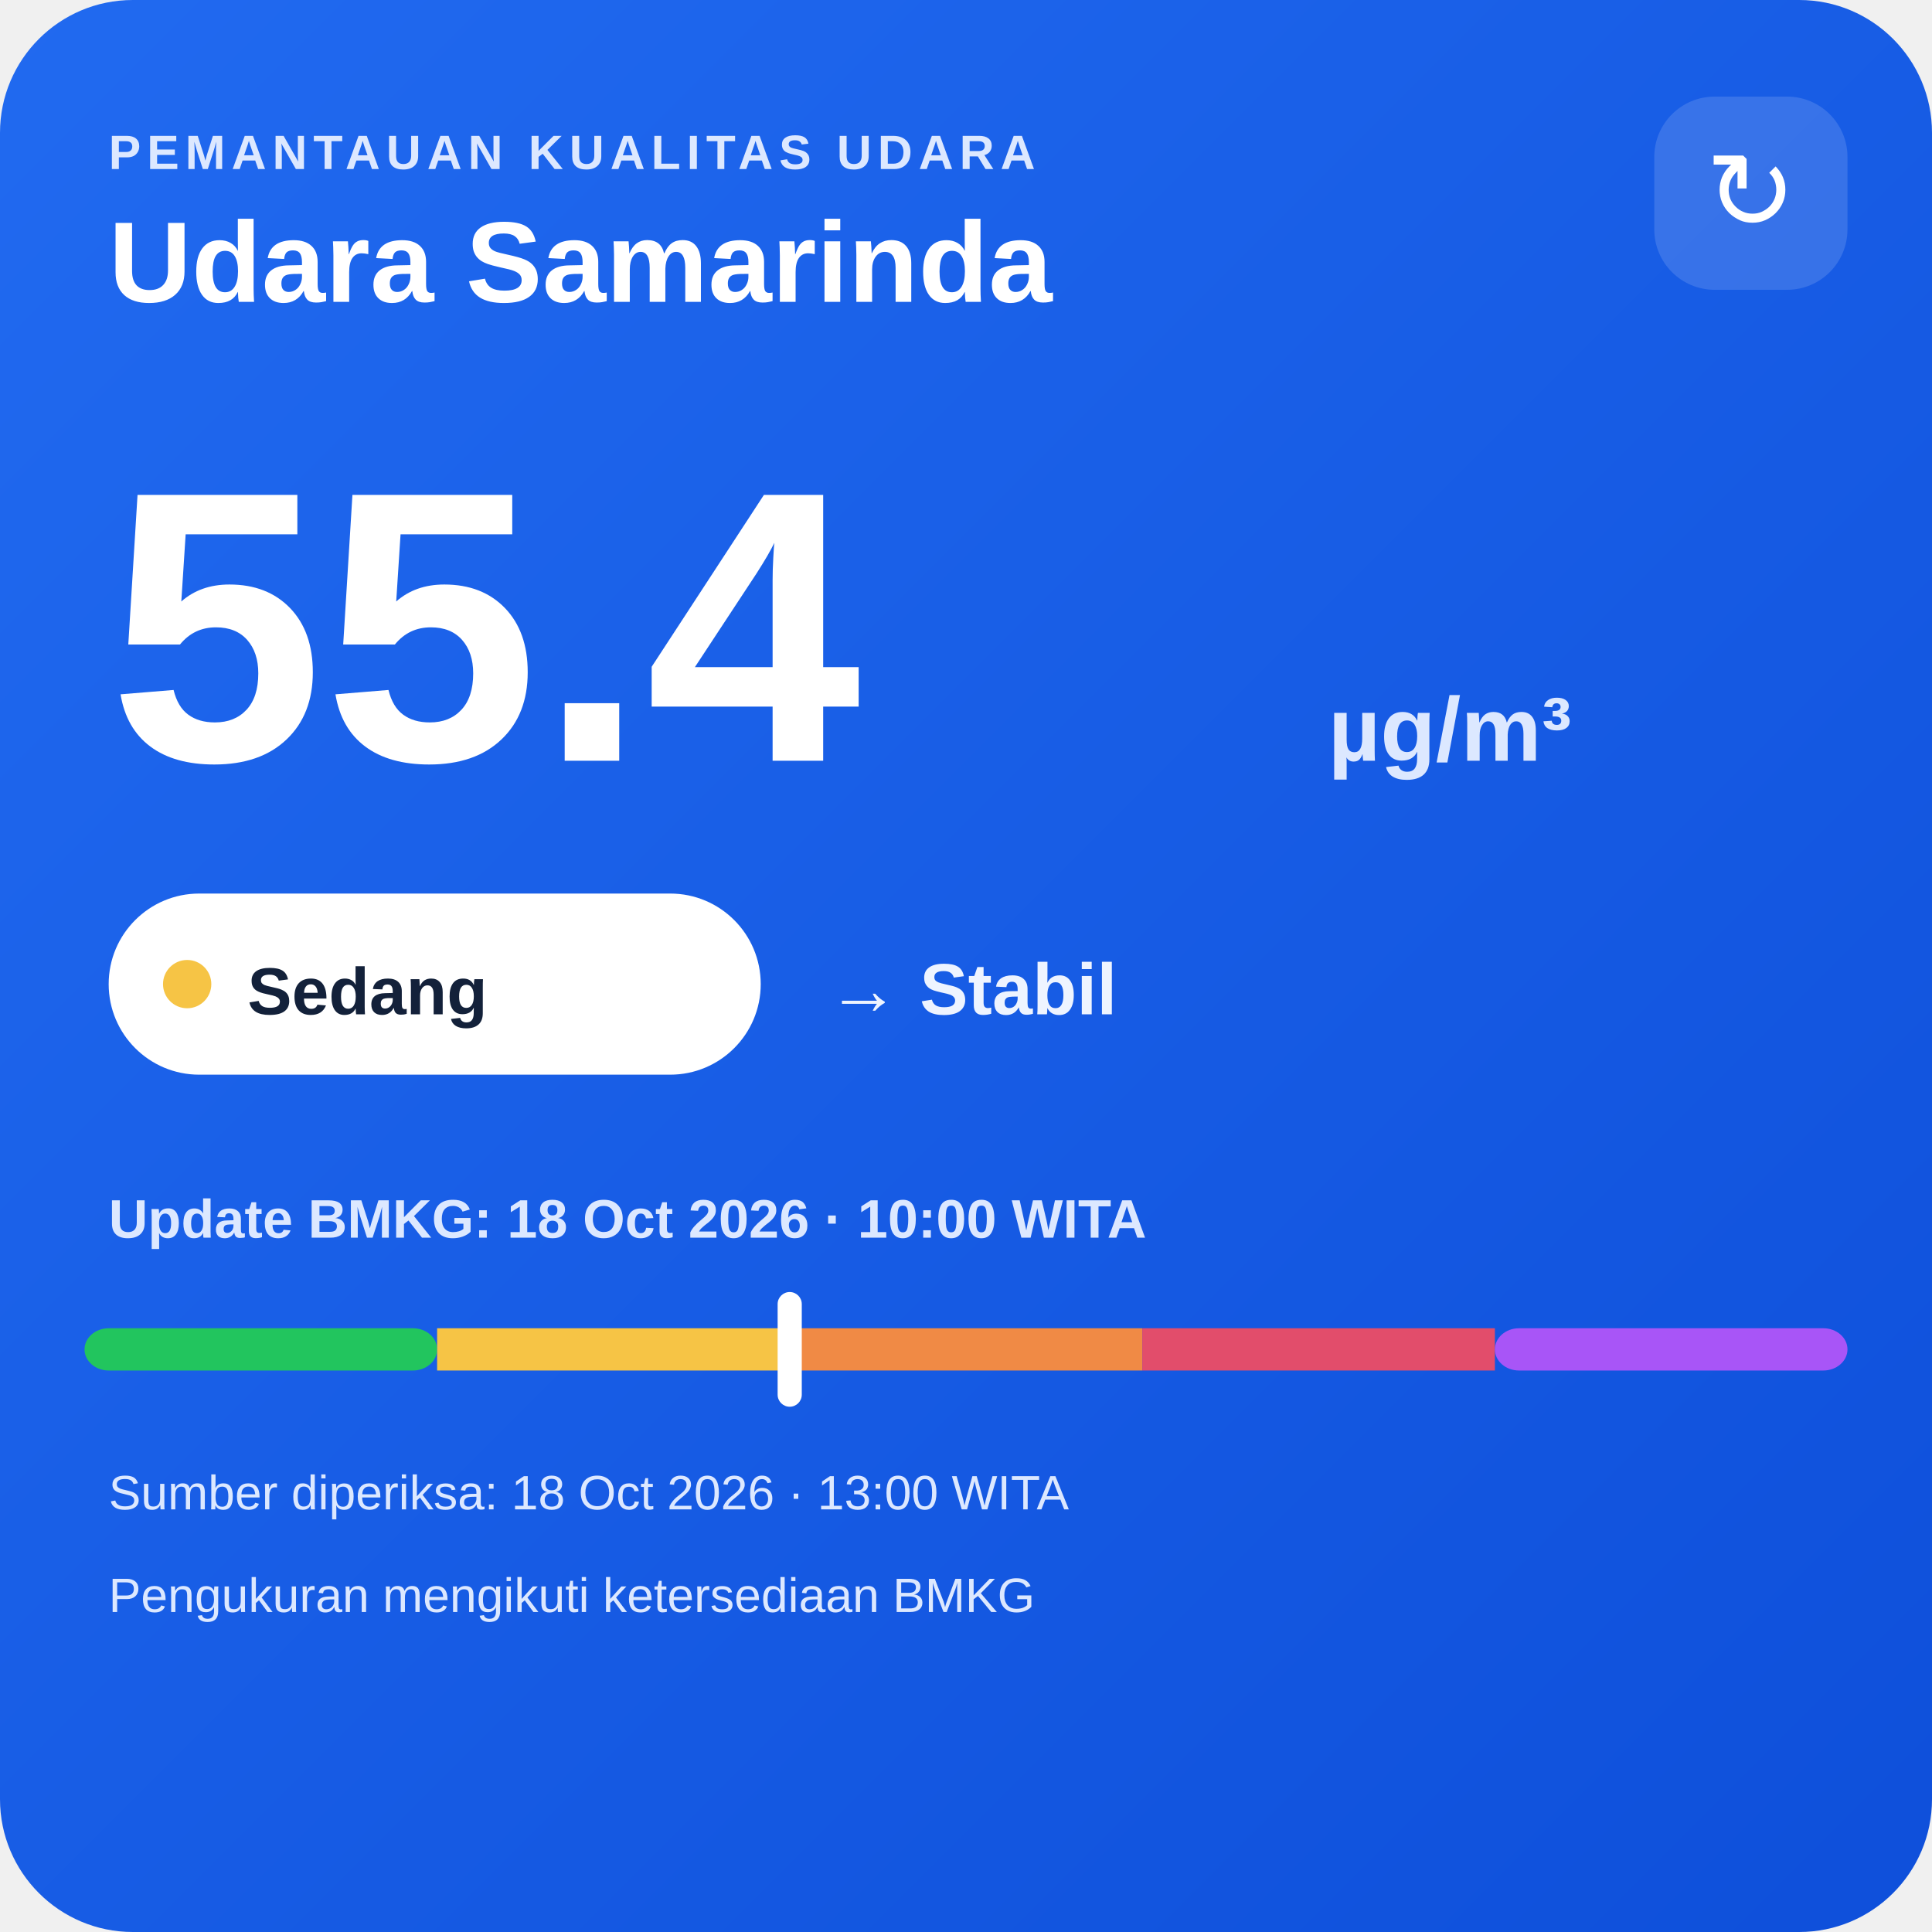
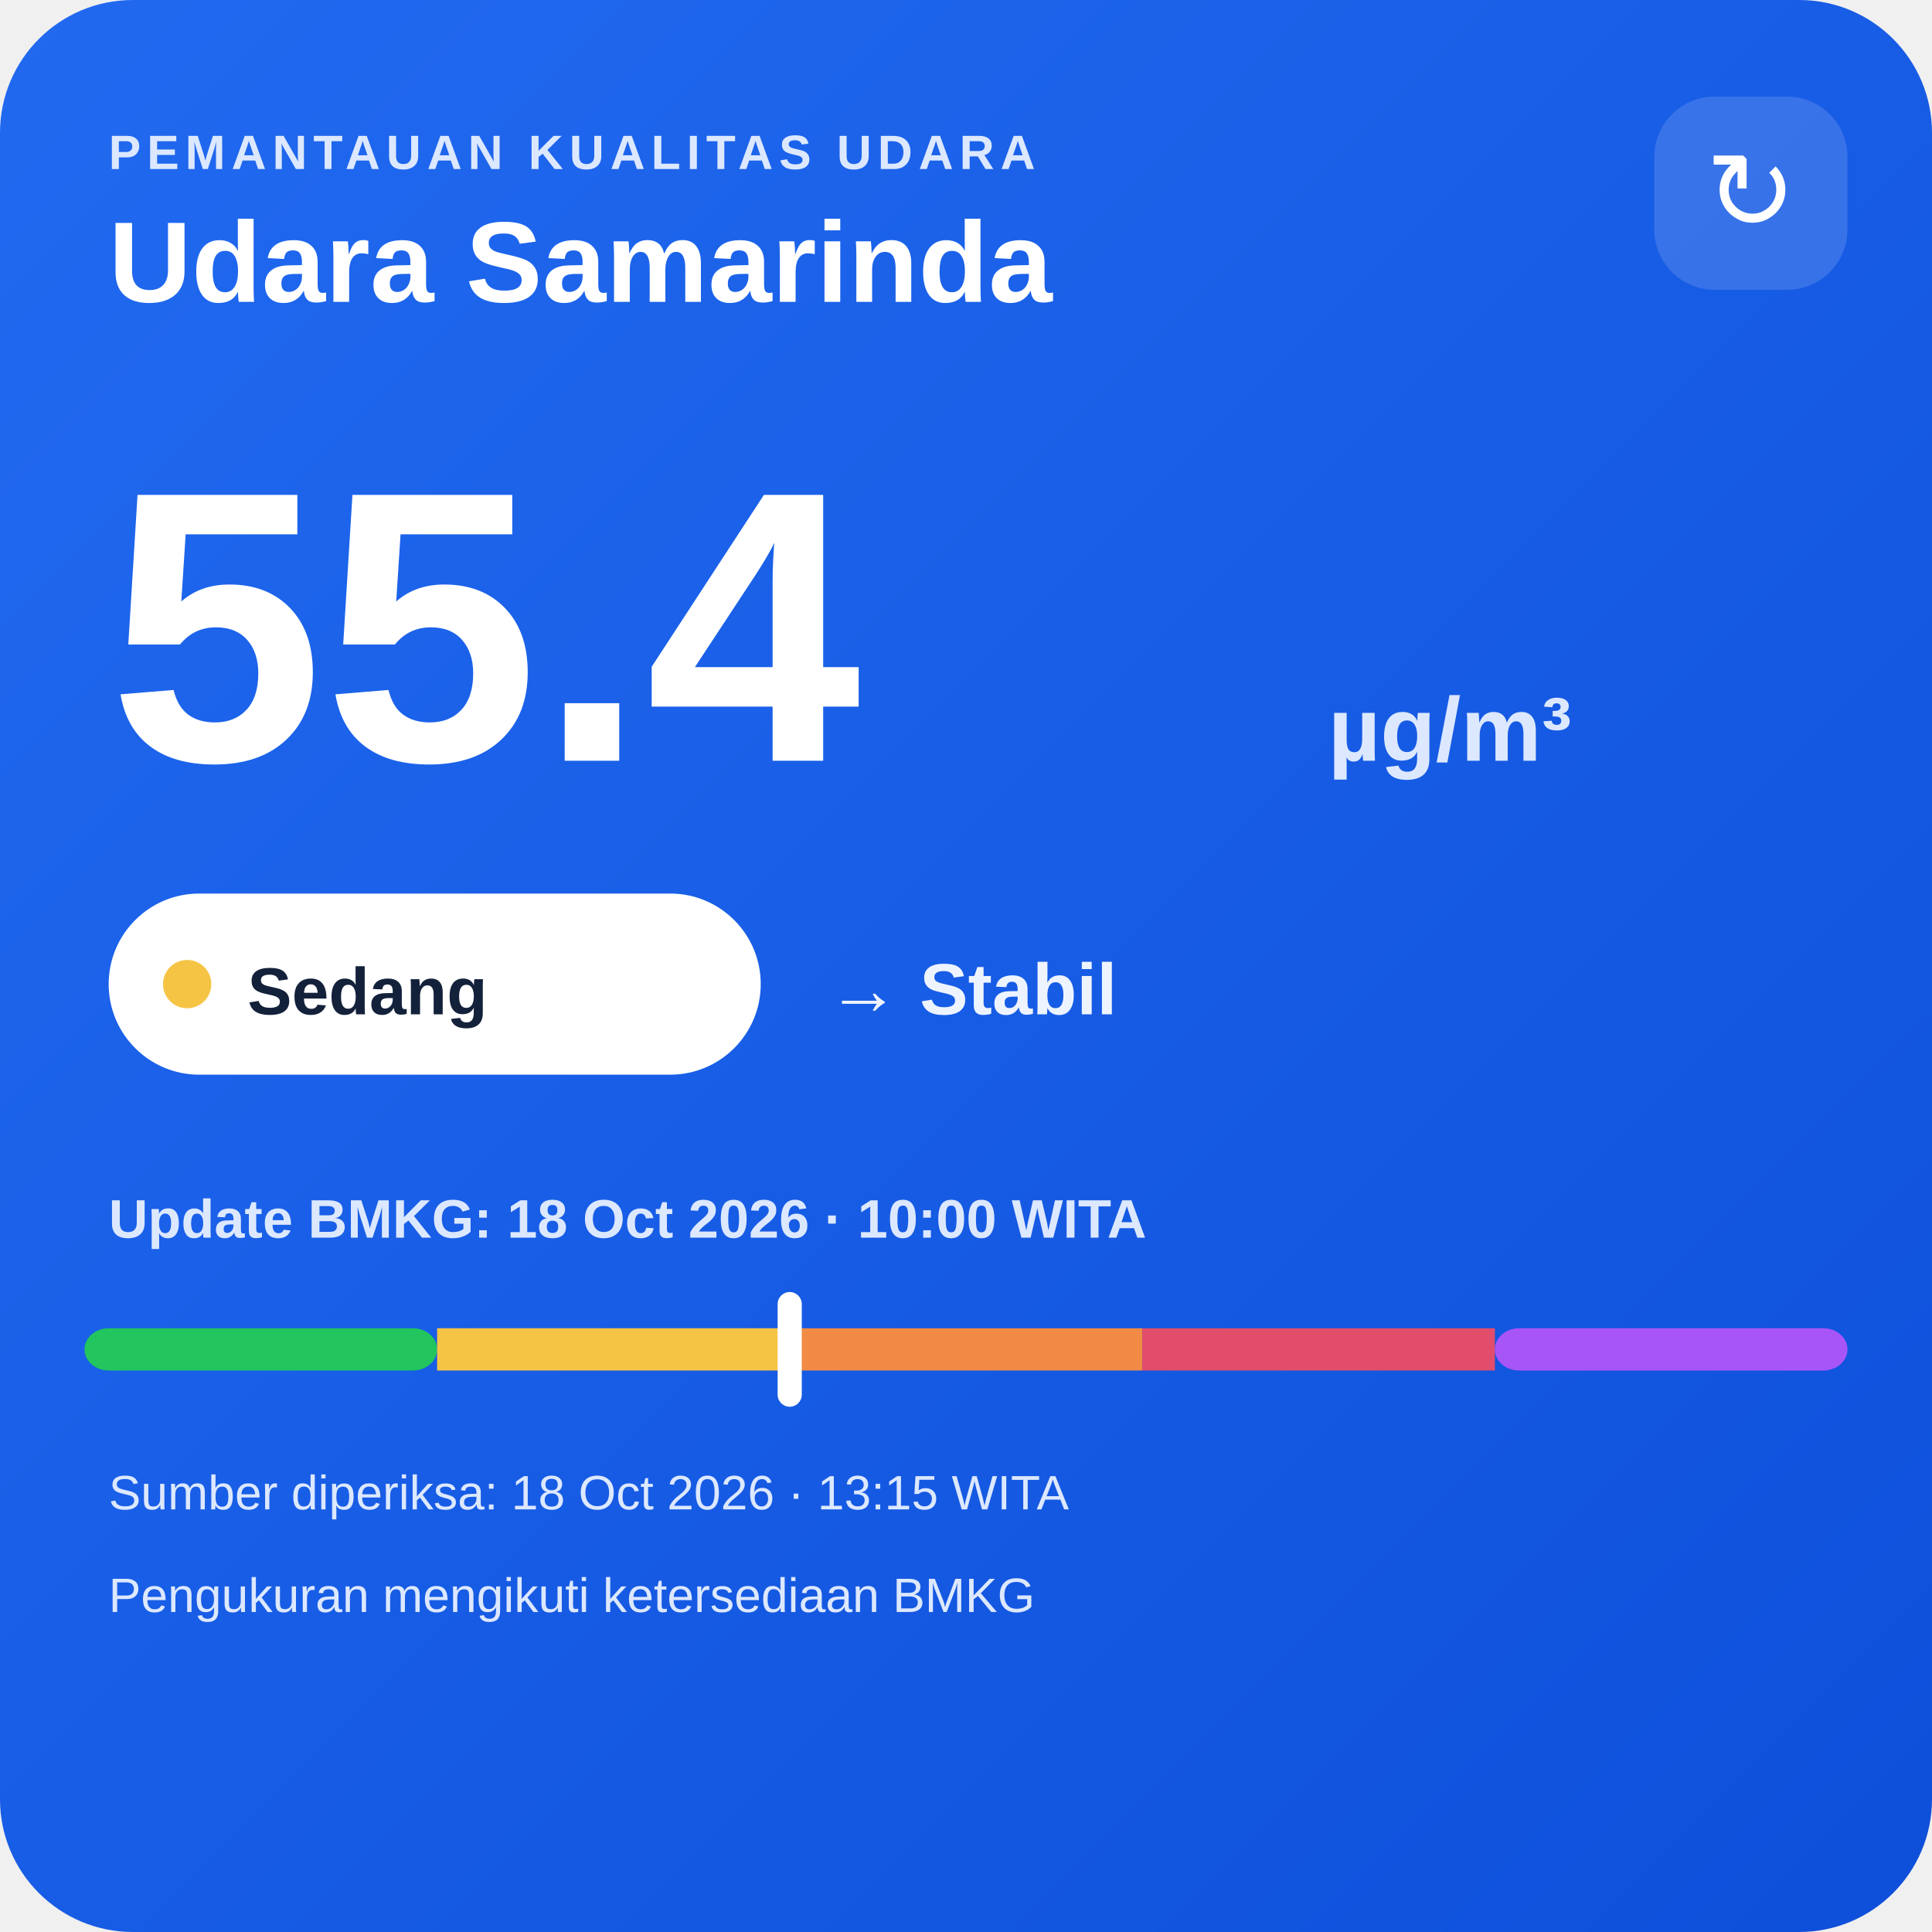
<svg xmlns="http://www.w3.org/2000/svg" width="320" height="320" viewBox="0 0 320 320">
  <defs>
    <linearGradient id="bg" x1="0" y1="0" x2="1" y2="1">
      <stop offset="0" stop-color="#216af0" />
      <stop offset="1" stop-color="#0e4fda" />
    </linearGradient>
  </defs>
  <rect width="320" height="320" rx="22" fill="url(#bg)" />
  <text x="18" y="28" fill="#dce8ff" font-family="Arial,sans-serif" font-size="8" font-weight="700" letter-spacing="1">PEMANTAUAN KUALITAS UDARA</text>
  <text x="18" y="50" fill="#ffffff" font-family="Arial,sans-serif" font-size="19" font-weight="700">Udara Samarinda</text>
  <rect x="274" y="16" width="32" height="32" rx="10" fill="#ffffff" fill-opacity=".14" />
  <text x="290" y="38" text-anchor="middle" fill="#ffffff" font-family="Arial,sans-serif" font-size="18">↻</text>
  <text x="18" y="126" fill="#ffffff" font-family="Arial,sans-serif" font-size="64" font-weight="800">55.4</text>
  <text x="220" y="126" fill="#dce8ff" font-family="Arial,sans-serif" font-size="15" font-weight="700">µg/m³</text>
  <rect x="18" y="148" width="108" height="30" rx="15" fill="#ffffff" />
  <circle cx="31" cy="163" r="4" fill="#f6c445" />
  <text x="41" y="168" fill="#13213a" font-family="Arial,sans-serif" font-size="11" font-weight="700">Sedang</text>
  <text x="137" y="168" fill="#eef4ff" font-family="Arial,sans-serif" font-size="12" font-weight="700">→ Stabil</text>
  <text x="18" y="205" fill="#dce8ff" font-family="Arial,sans-serif" font-size="9" font-weight="700">Update BMKG: 18 Oct 2026 · 10:00 WITA</text>
  <rect x="14" y="220" width="58.4" height="7" rx="4" fill="#22c55e" />
  <rect x="72.4" y="220" width="58.4" height="7" fill="#f6c445" />
  <rect x="130.8" y="220" width="58.4" height="7" fill="#f08a45" />
  <rect x="189.2" y="220" width="58.4" height="7" fill="#e24d6b" />
  <rect x="247.6" y="220" width="58.4" height="7" rx="4" fill="#a855f7" />
  <rect x="128.8" y="214" width="4" height="19" rx="2" fill="#ffffff" />
-   <text x="18" y="250" fill="#dce8ff" font-family="Arial,sans-serif" font-size="8">Sumber diperiksa: 18 Oct 2026 · 13:00 WITA</text>
+   <text x="18" y="250" fill="#dce8ff" font-family="Arial,sans-serif" font-size="8">Sumber diperiksa: 18 Oct 2026 · 13:15 WITA</text>
  <text x="18" y="267" fill="#dce8ff" font-family="Arial,sans-serif" font-size="8">Pengukuran mengikuti ketersediaan BMKG</text>
</svg>
